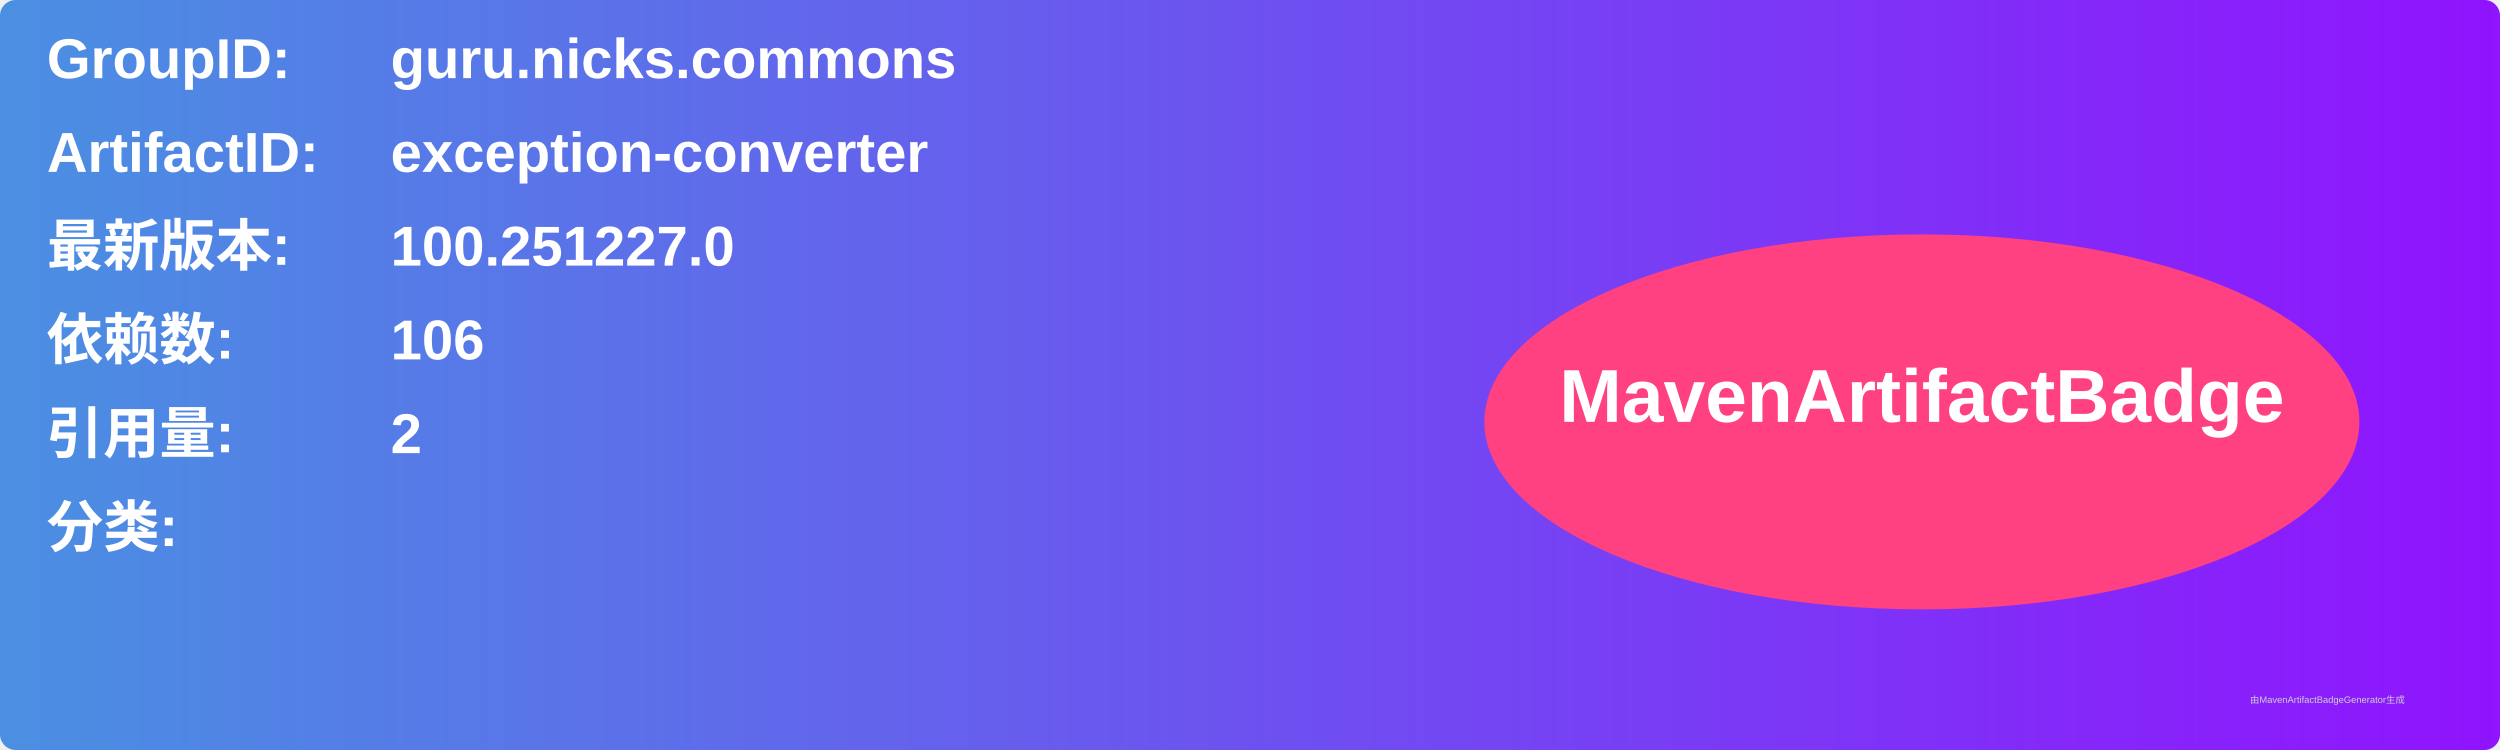
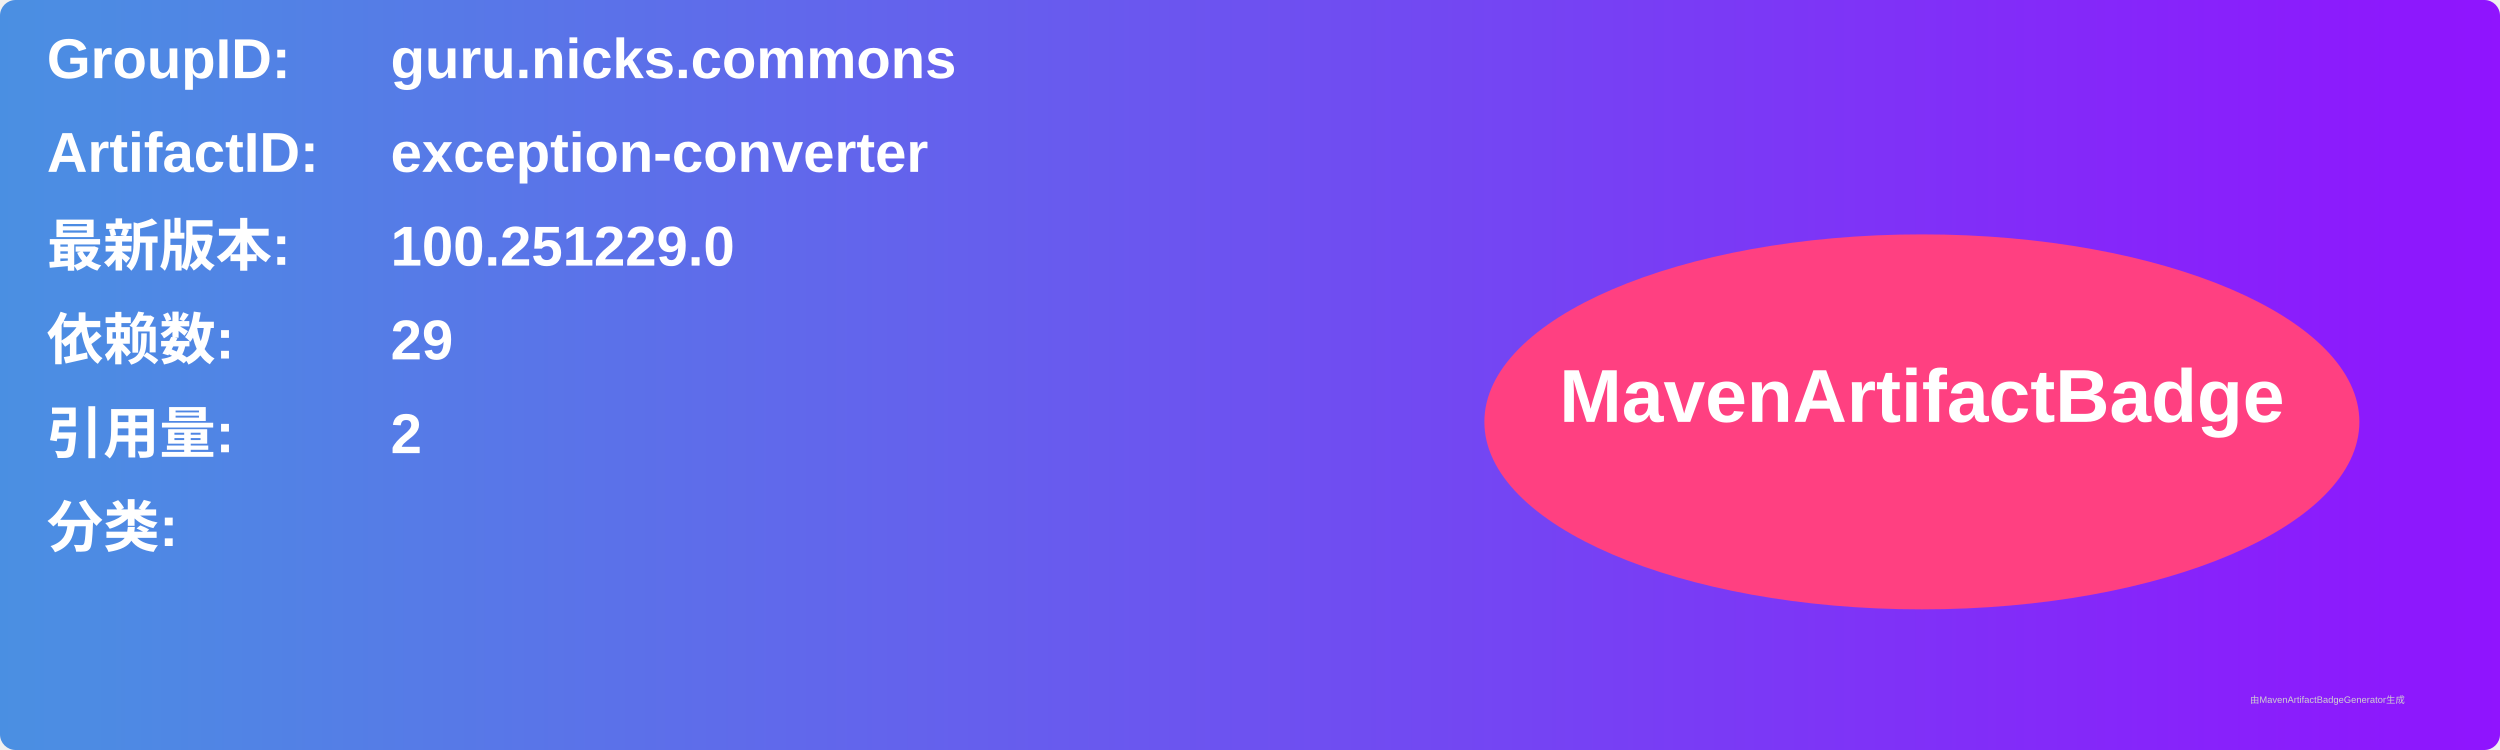
<svg xmlns="http://www.w3.org/2000/svg" width="800" height="240" viewBox="0 0 800 240">
  <linearGradient id="grad" x1="0%" y1="0%" x2="100%" y2="0%">
    <stop offset="0%" stop-color="#4a90e2" />
    <stop offset="100%" stop-color="#9013fe" />
  </linearGradient>
  <rect width="100%" height="100%" rx="5" ry="5" fill="url(#grad)" />
  <g transform="translate(15, 15)">
    <text x="0" y="10" font-family="Arial" font-size="18" fill="white" font-weight="bold" width="260">GroupID:</text>
    <text x="110" y="10" font-family="Arial" font-size="18" fill="white" font-weight="bold" width="460">guru.nicks.commons</text>
    <text x="0" y="40" font-family="Arial" font-size="18" fill="white" font-weight="bold" width="260">ArtifactID:</text>
    <text x="110" y="40" font-family="Arial" font-size="18" fill="white" font-weight="bold" width="460">exception-converter</text>
    <text x="0" y="70" font-family="Arial" font-size="18" fill="white" font-weight="bold">最新版本:</text>
    <text x="110" y="70" font-family="Arial" font-size="18" fill="white" font-weight="bold">
-       <tspan font-weight="bold">100.251227.0</tspan>
+       <tspan font-weight="bold">100.251229.0</tspan>
    </text>
    <text x="0" y="100" font-family="Arial" font-size="18" fill="white" font-weight="bold">依赖数: </text>
    <text x="110" y="100" font-family="Arial" font-size="18" fill="white">
-       <tspan font-weight="bold">106</tspan>
+       <tspan font-weight="bold">29</tspan>
    </text>
    <text x="0" y="130" font-family="Arial" font-size="18" fill="white" font-weight="bold">引用量: </text>
    <text x="110" y="130" font-family="Arial" font-size="18" fill="white">
      <tspan font-weight="bold">2</tspan>
    </text>
    <text x="0" y="160" font-family="Arial" font-size="18" fill="white" font-weight="bold">分类:</text>
    <text x="10" y="190" font-family="Arial" font-size="10" fill="white">
      <tspan font-weight="bold" />
    </text>
    <ellipse cx="600" cy="120" rx="140" ry="60" fill="#ff4081" />
    <text x="600" y="120" text-anchor="middle" font-family="Arial" font-size="24" fill="white" font-weight="bold">MavenArtifactBadge</text>
  </g>
  <text x="720" y="225" font-family="Arial" font-size="3" fill="#d0d0d0">由MavenArtifactBadgeGenerator生成</text>
</svg>
